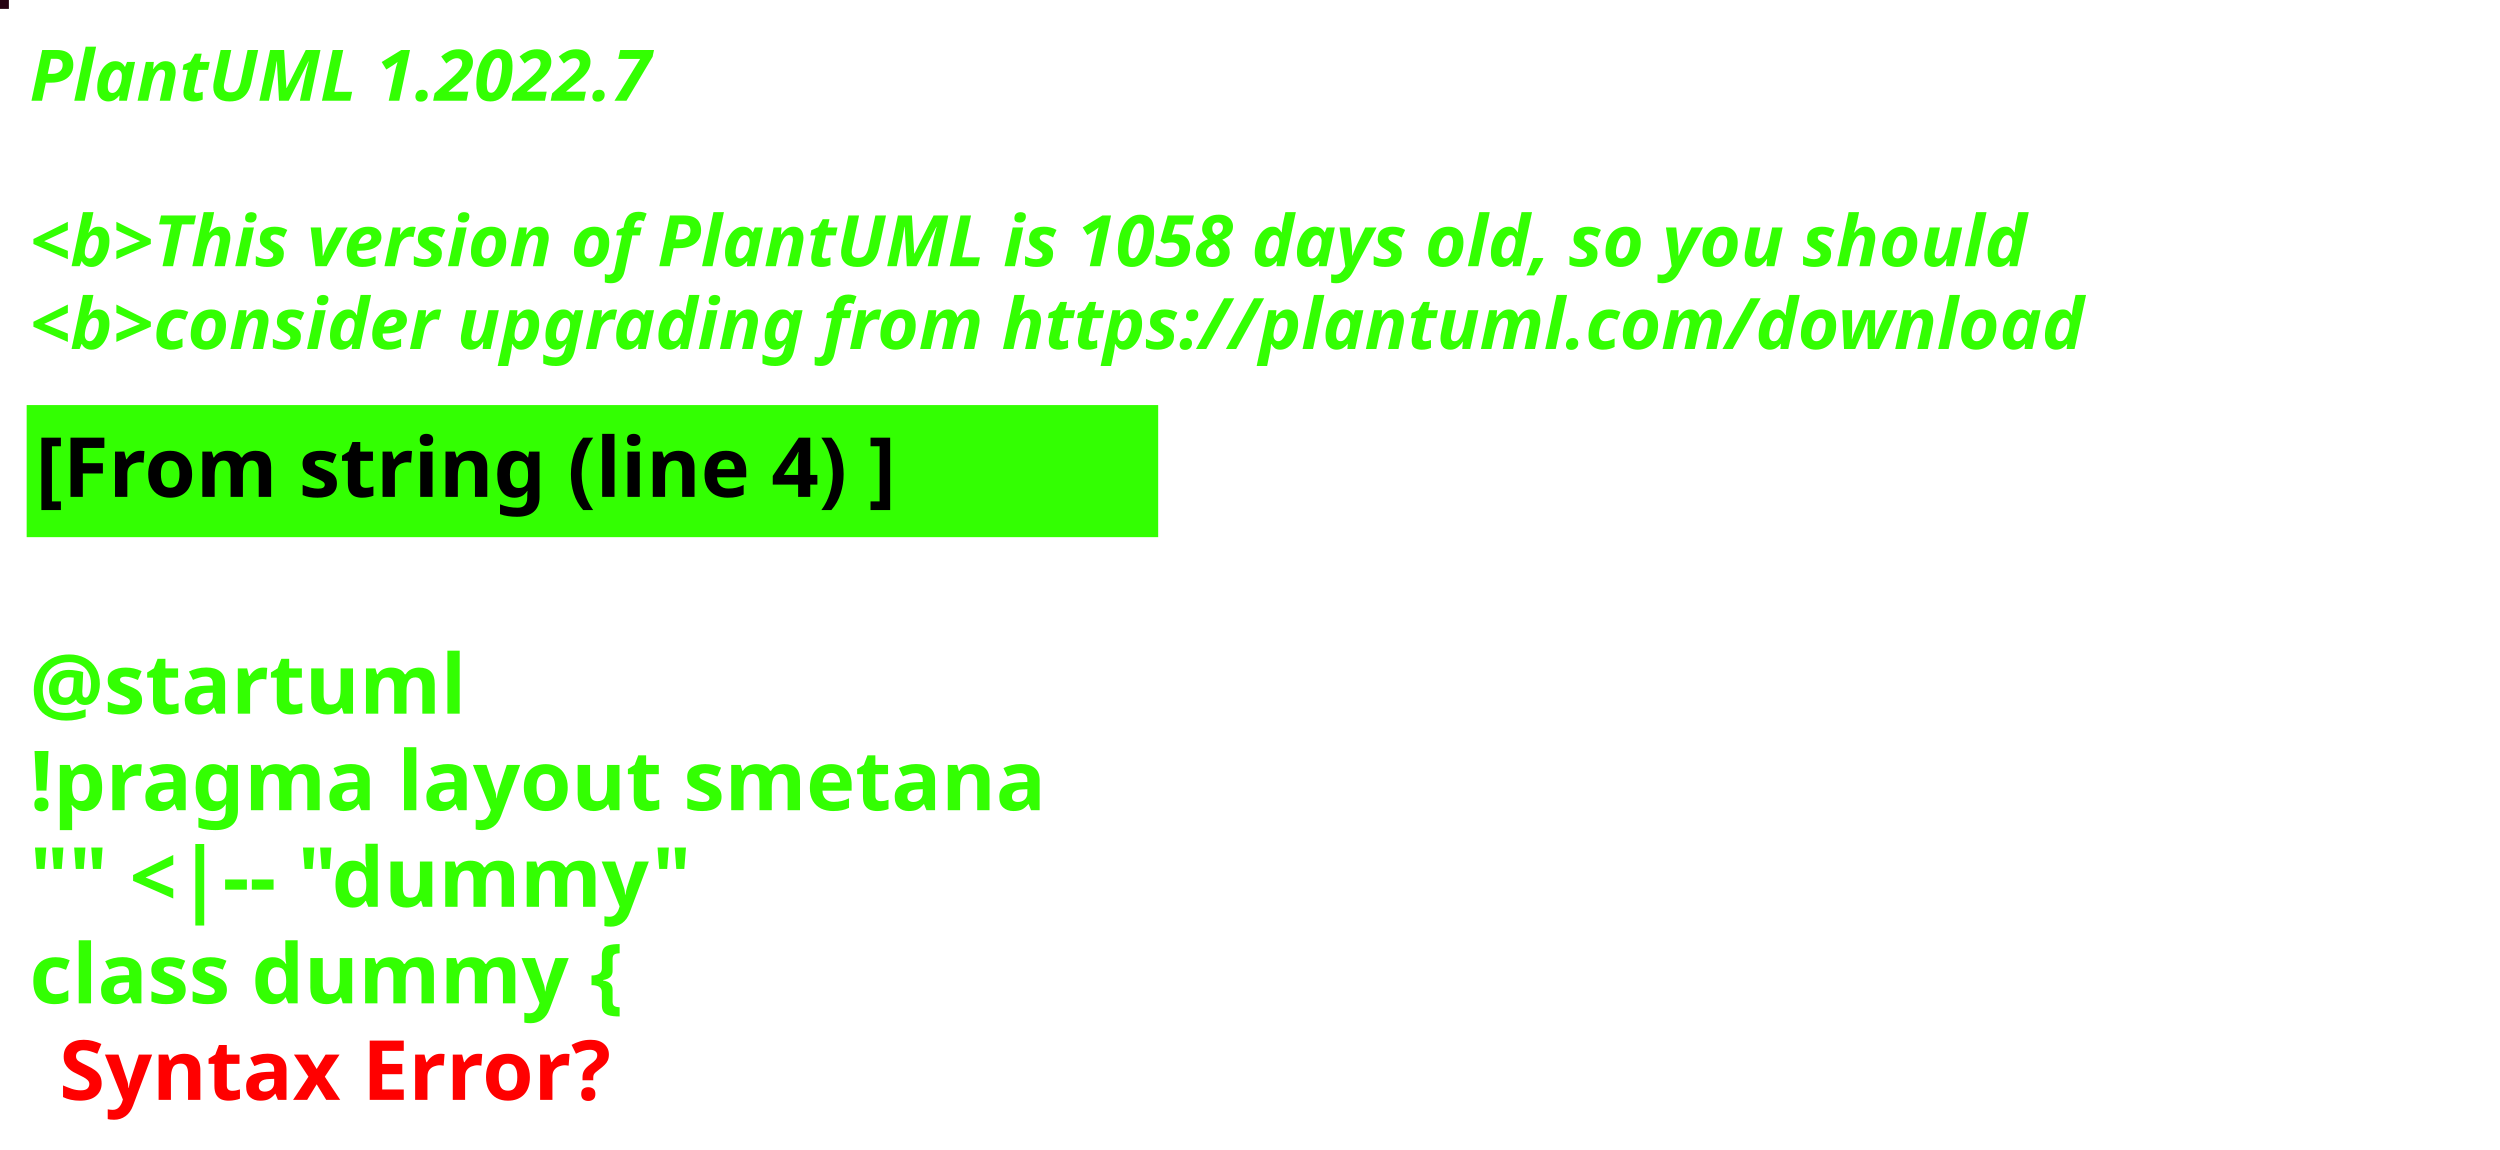
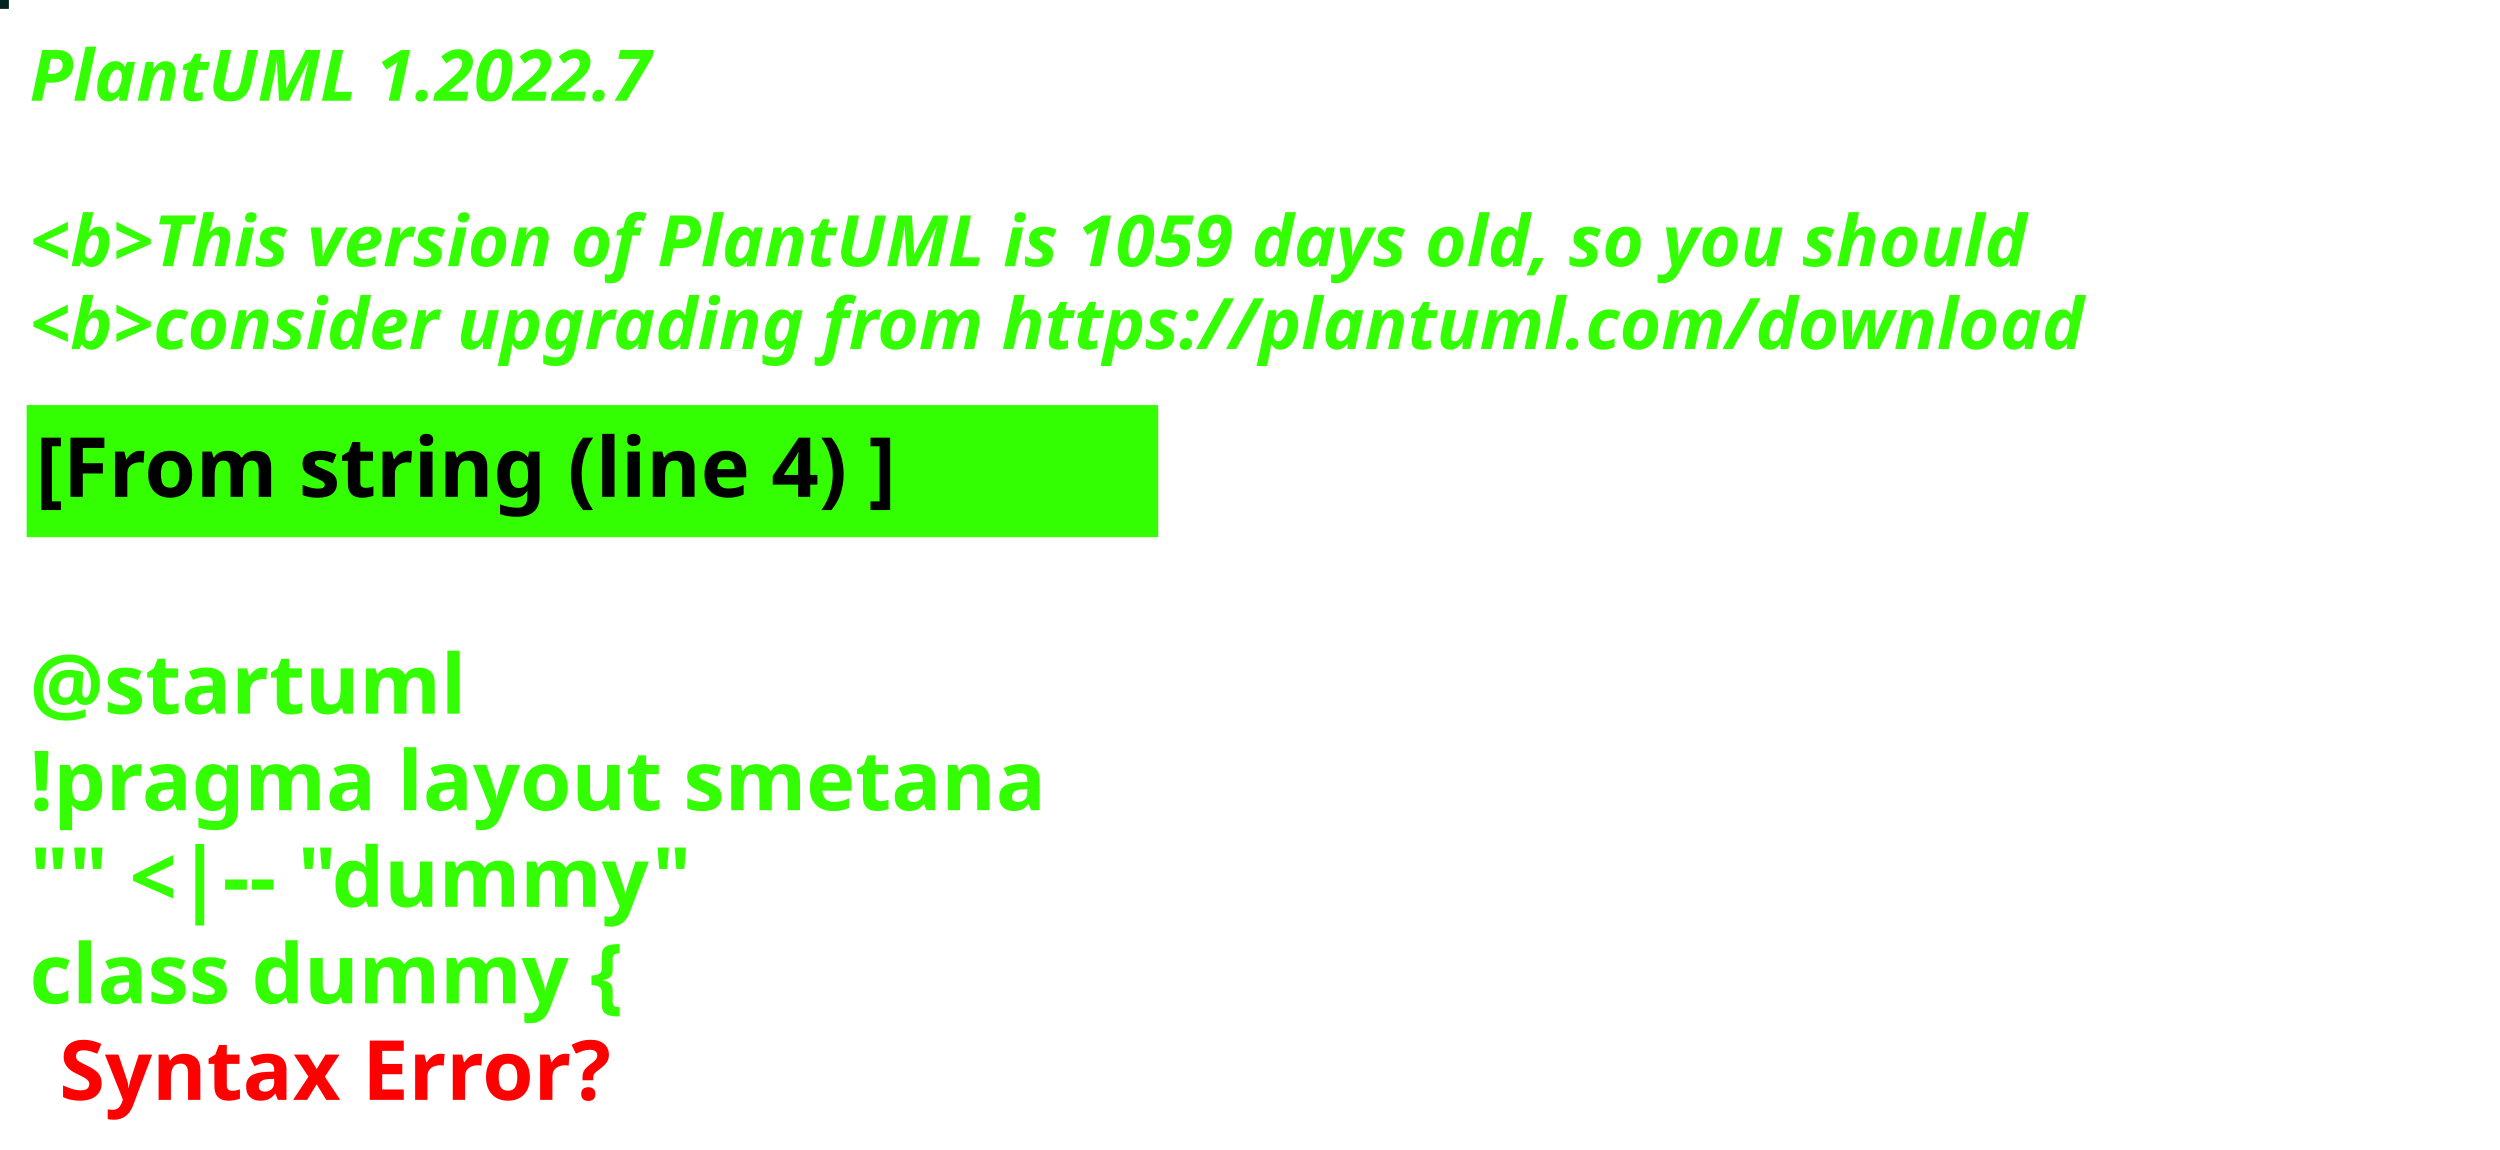
<svg xmlns="http://www.w3.org/2000/svg" contentStyleType="text/css" height="194px" preserveAspectRatio="none" style="width:422px;height:194px;background:#000000;" version="1.1" viewBox="0 0 422 194" width="422px" zoomAndPan="magnify">
  <defs />
  <g>
-     <rect fill="#260212" height="1" style="stroke:#260212;stroke-width:1.0;" width="1" x="0" y="0" />
+     <rect fill="#03251F" height="1" style="stroke:#03251F;stroke-width:1.0;" width="1" x="0" y="0" />
    <text fill="#33FF02" font-family="sans-serif" font-size="12" font-style="italic" font-weight="bold" lengthAdjust="spacing" textLength="127" x="5" y="17">PlantUML 1.2022.7</text>
    <text fill="#33FF02" font-family="sans-serif" font-size="12" font-style="italic" font-weight="bold" lengthAdjust="spacing" textLength="4" x="5" y="30.969"> </text>
-     <text fill="#33FF02" font-family="sans-serif" font-size="12" font-style="italic" font-weight="bold" lengthAdjust="spacing" textLength="407" x="5" y="44.938">&lt;b&gt;This version of PlantUML is 1058 days old, so you should</text>
+     <text fill="#33FF02" font-family="sans-serif" font-size="12" font-style="italic" font-weight="bold" lengthAdjust="spacing" textLength="407" x="5" y="44.938">&lt;b&gt;This version of PlantUML is 1059 days old, so you should</text>
    <text fill="#33FF02" font-family="sans-serif" font-size="12" font-style="italic" font-weight="bold" lengthAdjust="spacing" textLength="408" x="5" y="58.906">&lt;b&gt;consider upgrading from https://plantuml.com/download</text>
    <rect fill="#33FF02" height="21.297" style="stroke:#33FF02;stroke-width:1.0;" width="190" x="5" y="68.875" />
    <text fill="#000000" font-family="sans-serif" font-size="14" font-weight="bold" lengthAdjust="spacing" textLength="168" x="6" y="83.875">[From string (line 4) ]</text>
    <text fill="#33FF02" font-family="sans-serif" font-size="14" font-weight="bold" lengthAdjust="spacing" textLength="5" x="5" y="104.172"> </text>
    <text fill="#33FF02" font-family="sans-serif" font-size="14" font-weight="bold" lengthAdjust="spacing" textLength="79" x="5" y="120.469">@startuml</text>
    <text fill="#33FF02" font-family="sans-serif" font-size="14" font-weight="bold" lengthAdjust="spacing" textLength="190" x="5" y="136.766">!pragma layout smetana</text>
    <text fill="#33FF02" font-family="sans-serif" font-size="14" font-weight="bold" lengthAdjust="spacing" textLength="124" x="5" y="153.062">"" &lt;|-- "dummy"</text>
    <text fill="#33FF02" font-family="sans-serif" font-size="14" font-weight="bold" lengthAdjust="spacing" text-decoration="wavy underline" textLength="117" x="5" y="169.359">class dummy {</text>
    <text fill="#FF0000" font-family="sans-serif" font-size="14" font-weight="bold" lengthAdjust="spacing" textLength="106" x="10" y="185.656">Syntax Error?</text>
  </g>
</svg>
